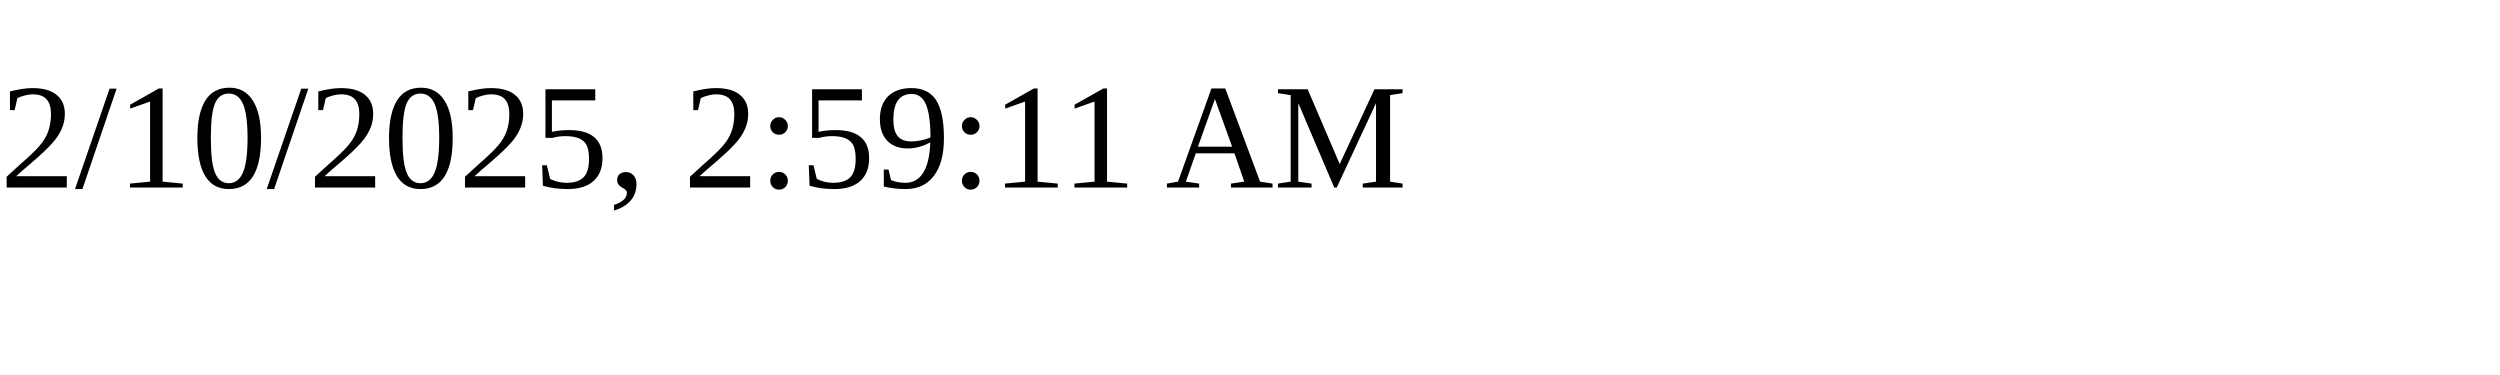
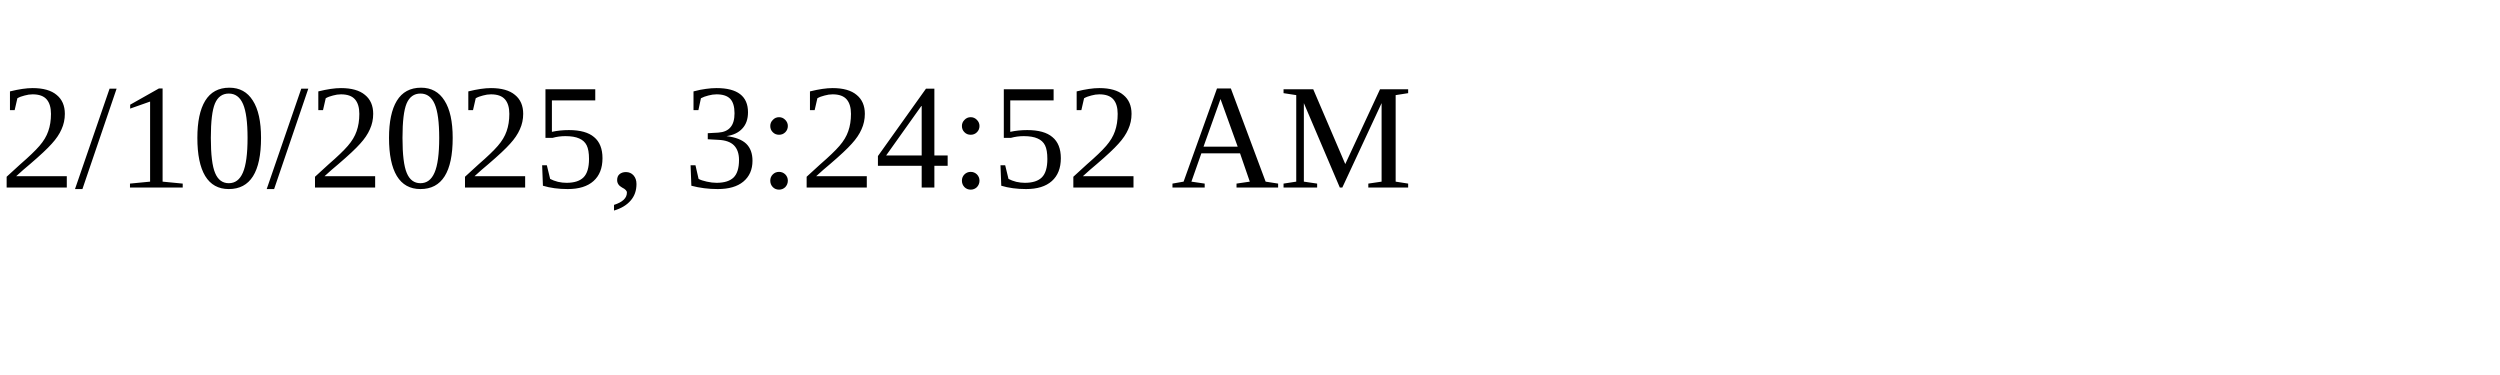
<svg xmlns="http://www.w3.org/2000/svg" height="30" width="200">
-   <text x="0" y="15">2/10/2025, 2:59:11 AM</text>
+   <text x="0" y="15">2/10/2025, 3:24:52 AM</text>
</svg>
